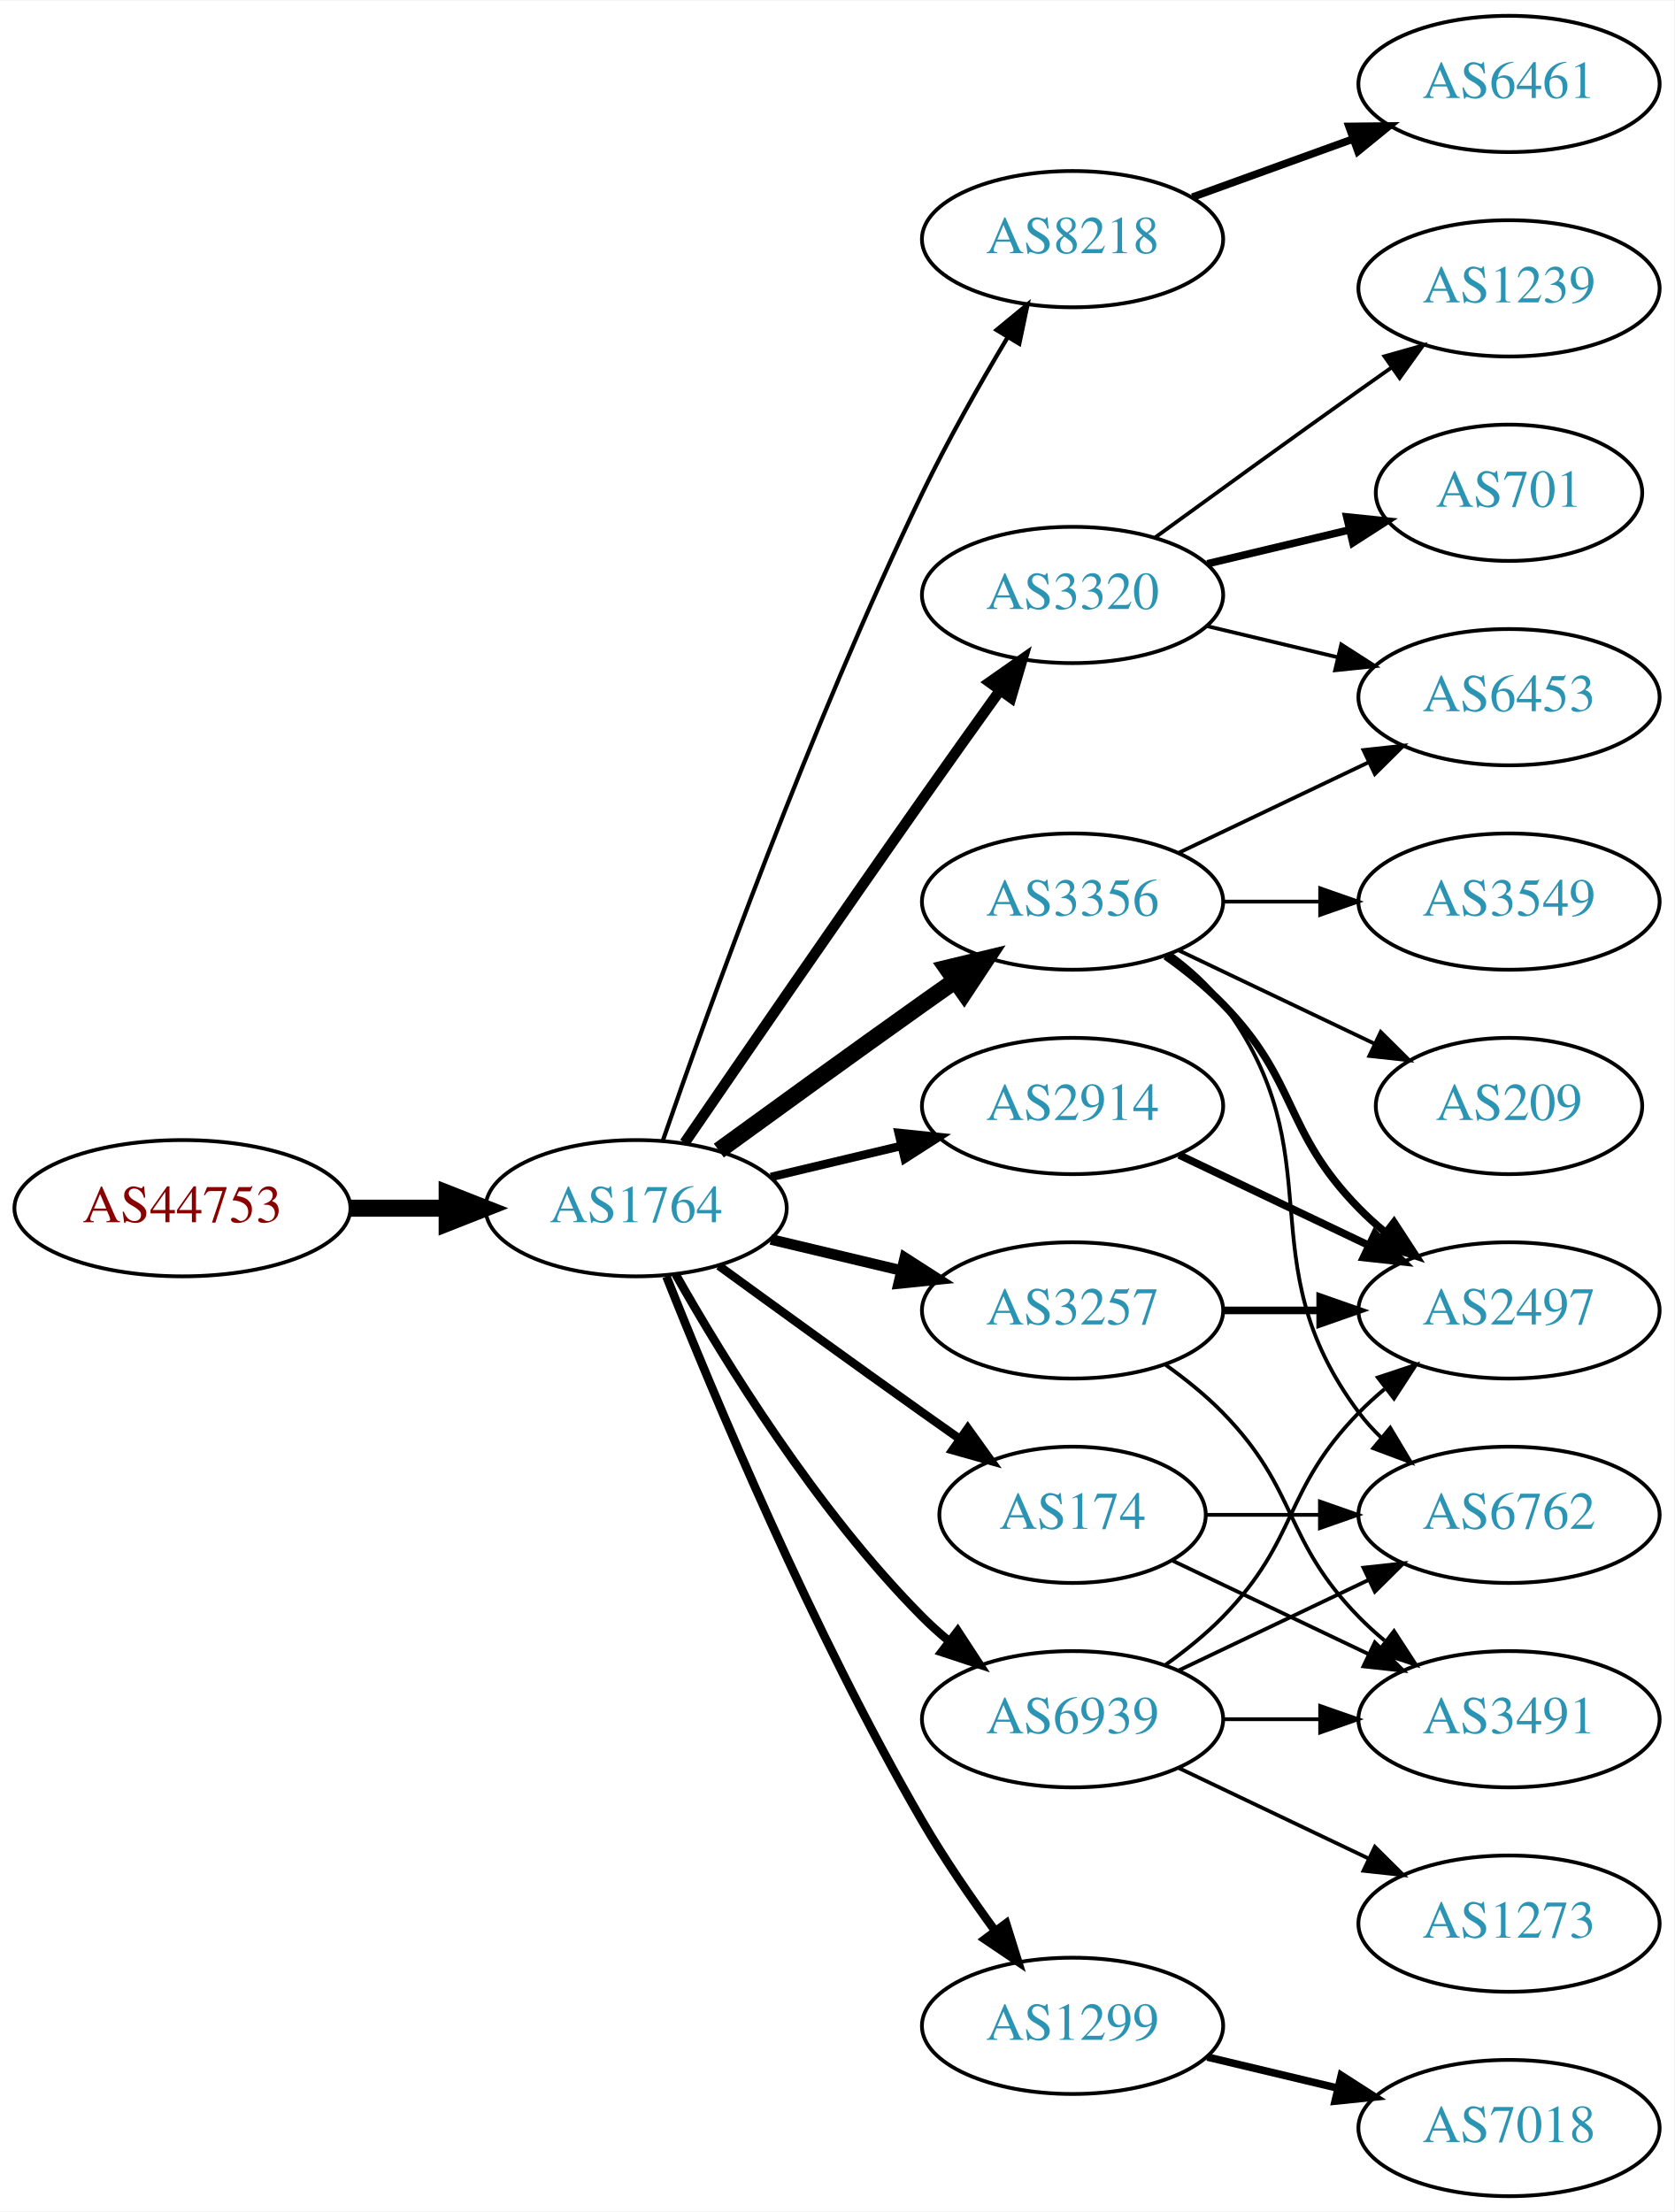
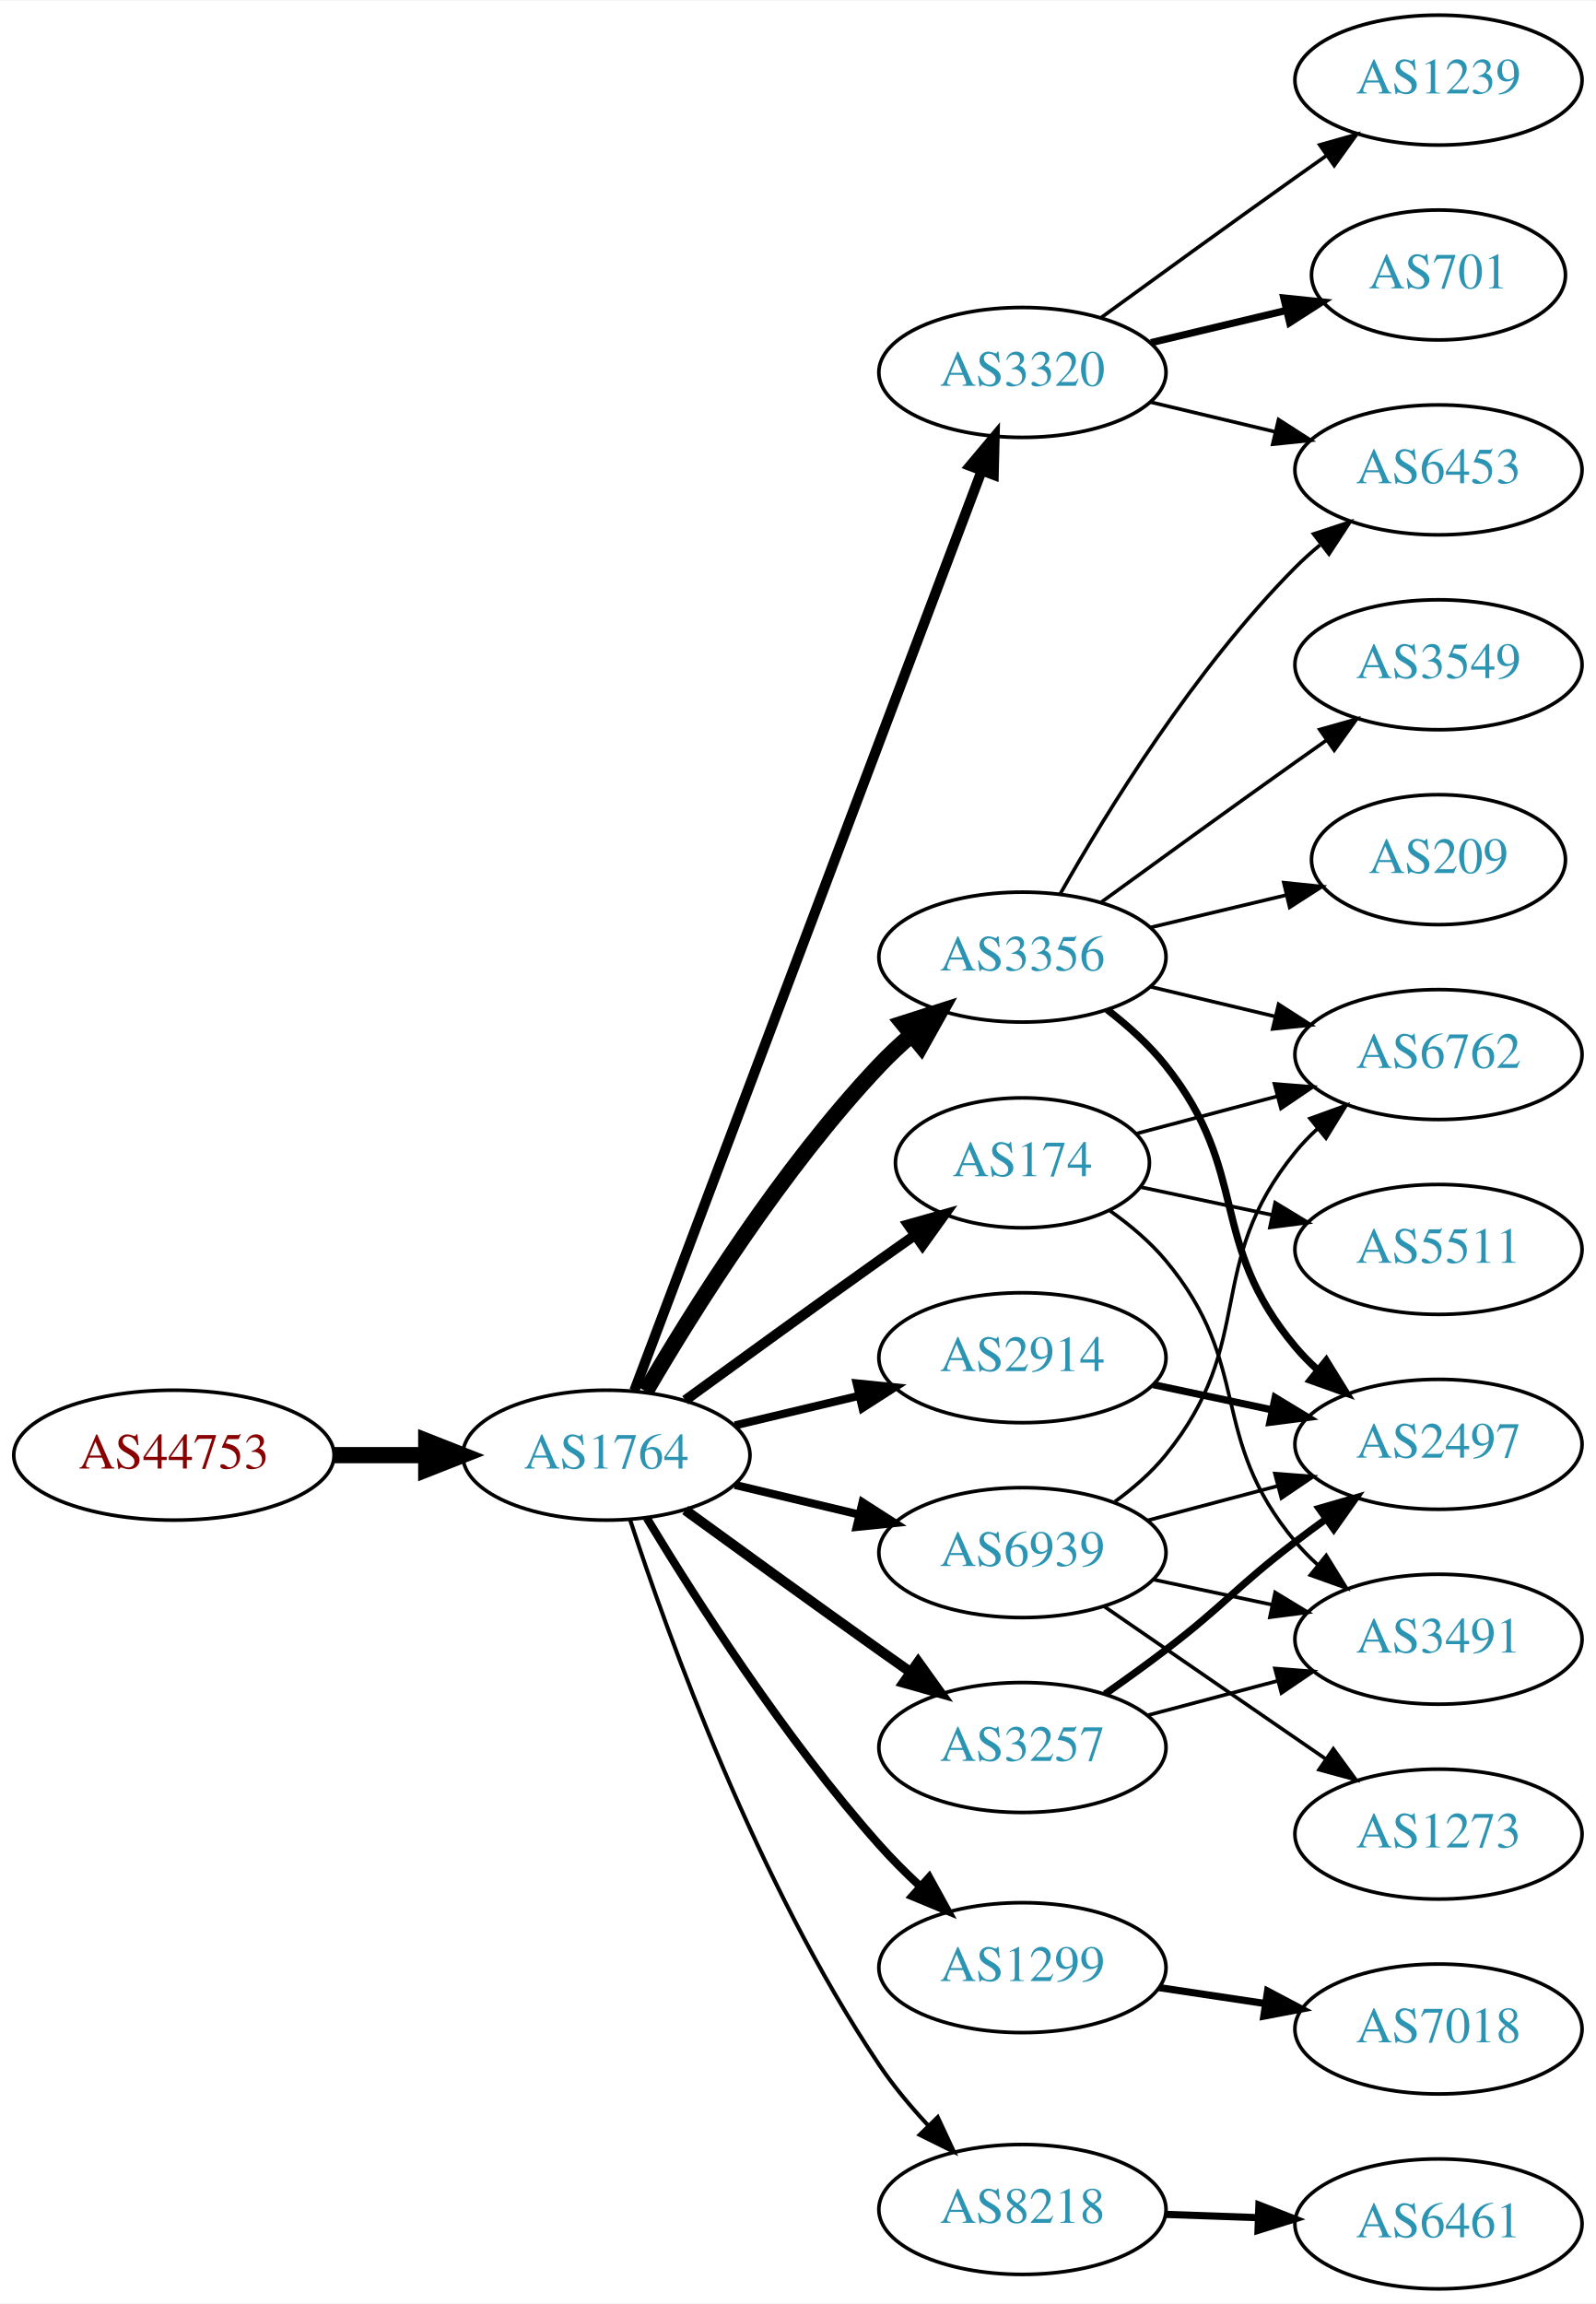
- <svg xmlns="http://www.w3.org/2000/svg" xmlns:xlink="http://www.w3.org/1999/xlink" width="442pt" height="584pt" viewBox="0.00 0.00 442.27 584.00">
-   <g id="graph0" class="graph" transform="scale(1 1) rotate(0) translate(4 580)">
-     <polygon fill="white" stroke="none" points="-4,4 -4,-580 438.271,-580 438.271,4 -4,4" />
+ <svg xmlns="http://www.w3.org/2000/svg" xmlns:xlink="http://www.w3.org/1999/xlink" width="442pt" height="638pt" viewBox="0.00 0.00 442.27 638.00">
+   <g id="graph0" class="graph" transform="scale(1 1) rotate(0) translate(4 634)">
+     <polygon fill="white" stroke="none" points="-4,4 -4,-634 438.271,-634 438.271,4 -4,4" />
    <g id="node1" class="node">
      <g id="a_node1">
        <a xlink:href="/asn/44753" xlink:title="AS44753 ~ Bacher Systems EDV GmbH [AT]">
-           <ellipse fill="#ffffff" stroke="black" cx="44.196" cy="-261" rx="44.393" ry="18" />
-           <text text-anchor="middle" x="44.196" y="-257.3" font-family="Times,serif" font-size="14.00" fill="#880000">AS44753</text>
+           <ellipse fill="#ffffff" stroke="black" cx="44.196" cy="-231" rx="44.393" ry="18" />
+           <text text-anchor="middle" x="44.196" y="-227.3" font-family="Times,serif" font-size="14.00" fill="#880000">AS44753</text>
        </a>
      </g>
    </g>
    <g id="node2" class="node">
      <g id="a_node2">
        <a xlink:href="/asn/1764" xlink:title="AS1764 ~ NEXTLAYER-AS [AT]">
-           <ellipse fill="#ffffff" stroke="black" cx="164.039" cy="-261" rx="39.794" ry="18" />
-           <text text-anchor="middle" x="164.039" y="-257.3" font-family="Times,serif" font-size="14.00" fill="#2c94b3">AS1764</text>
+           <ellipse fill="#ffffff" stroke="black" cx="164.039" cy="-231" rx="39.794" ry="18" />
+           <text text-anchor="middle" x="164.039" y="-227.3" font-family="Times,serif" font-size="14.00" fill="#2c94b3">AS1764</text>
        </a>
      </g>
    </g>
    <g id="edge1" class="edge">
-       <path fill="none" stroke="black" stroke-width="4.5" d="M88.407,-261C96.72,-261 105.482,-261 113.965,-261" />
-       <polygon fill="black" stroke="black" stroke-width="4.5" points="114.123,-264.938 124.123,-261 114.123,-257.063 114.123,-264.938" />
+       <path fill="none" stroke="black" stroke-width="4.5" d="M88.407,-231C96.72,-231 105.482,-231 113.965,-231" />
+       <polygon fill="black" stroke="black" stroke-width="4.5" points="114.123,-234.938 124.123,-231 114.123,-227.063 114.123,-234.938" />
    </g>
    <g id="node3" class="node">
      <g id="a_node3">
-         <a xlink:href="/asn/8218" xlink:title="AS8218 ~ legacy Neotelecoms [FR]">
-           <ellipse fill="#ffffff" stroke="black" cx="279.332" cy="-517" rx="39.794" ry="18" />
-           <text text-anchor="middle" x="279.332" y="-513.3" font-family="Times,serif" font-size="14.00" fill="#2c94b3">AS8218</text>
+         <a xlink:href="/asn/174" xlink:title="AS174 ~ Cogent Communications [US]">
+           <ellipse fill="#ffffff" stroke="black" cx="279.332" cy="-312" rx="35.194" ry="18" />
+           <text text-anchor="middle" x="279.332" y="-308.3" font-family="Times,serif" font-size="14.00" fill="#2c94b3">AS174</text>
        </a>
      </g>
    </g>
    <g id="edge2" class="edge">
-       <path fill="none" stroke="black" stroke-width="1.125" d="M171.09,-278.828C182.833,-312.792 210.166,-388.839 239.685,-450 246.383,-463.877 254.841,-478.775 262.136,-490.991" />
-       <polygon fill="black" stroke="black" stroke-width="1.125" points="259.265,-493.007 267.439,-499.748 265.253,-489.381 259.265,-493.007" />
+       <path fill="none" stroke="black" stroke-width="2.812" d="M185.887,-246.222C200.821,-257.091 221.435,-272.025 239.685,-285 242.895,-287.282 246.264,-289.661 249.619,-292.018" />
+       <polygon fill="black" stroke="black" stroke-width="2.812" points="247.631,-294.899 257.83,-297.77 251.647,-289.166 247.631,-294.899" />
    </g>
    <g id="node4" class="node">
      <g id="a_node4">
-         <a xlink:href="/asn/2914" xlink:title="AS2914 ~ NTT America, Inc. [US]">
-           <ellipse fill="#ffffff" stroke="black" cx="279.332" cy="-288" rx="39.794" ry="18" />
-           <text text-anchor="middle" x="279.332" y="-284.3" font-family="Times,serif" font-size="14.00" fill="#2c94b3">AS2914</text>
+         <a xlink:href="/asn/3356" xlink:title="AS3356 ~ Level 3 Parent, LLC [US]">
+           <ellipse fill="#ffffff" stroke="black" cx="279.332" cy="-369" rx="39.794" ry="18" />
+           <text text-anchor="middle" x="279.332" y="-365.3" font-family="Times,serif" font-size="14.00" fill="#2c94b3">AS3356</text>
        </a>
      </g>
    </g>
    <g id="edge3" class="edge">
-       <path fill="none" stroke="black" stroke-width="2.25" d="M199.646,-269.248C210.517,-271.838 222.671,-274.735 234.114,-277.462" />
-       <polygon fill="black" stroke="black" stroke-width="2.25" points="233.397,-280.889 243.936,-279.803 235.02,-274.08 233.397,-280.889" />
+       <path fill="none" stroke="black" stroke-width="4.5" d="M174.944,-248.664C188.023,-271.105 212.585,-310.357 239.685,-339 242.431,-341.902 245.472,-344.75 248.607,-347.466" />
+       <polygon fill="black" stroke="black" stroke-width="4.5" points="246.246,-350.622 256.481,-353.902 251.23,-344.524 246.246,-350.622" />
    </g>
    <g id="node5" class="node">
      <g id="a_node5">
-         <a xlink:href="/asn/3320" xlink:title="AS3320 ~ DTAG [DE]">
-           <ellipse fill="#ffffff" stroke="black" cx="279.332" cy="-423" rx="39.794" ry="18" />
-           <text text-anchor="middle" x="279.332" y="-419.3" font-family="Times,serif" font-size="14.00" fill="#2c94b3">AS3320</text>
+         <a xlink:href="/asn/2914" xlink:title="AS2914 ~ NTT America, Inc. [US]">
+           <ellipse fill="#ffffff" stroke="black" cx="279.332" cy="-258" rx="39.794" ry="18" />
+           <text text-anchor="middle" x="279.332" y="-254.3" font-family="Times,serif" font-size="14.00" fill="#2c94b3">AS2914</text>
        </a>
      </g>
    </g>
    <g id="edge4" class="edge">
-       <path fill="none" stroke="black" stroke-width="2.812" d="M176.846,-278.269C191.489,-299.642 217.262,-337.12 239.685,-369 246.32,-378.433 253.67,-388.739 260.164,-397.795" />
-       <polygon fill="black" stroke="black" stroke-width="2.812" points="257.399,-399.946 266.076,-406.026 263.085,-395.862 257.399,-399.946" />
+       <path fill="none" stroke="black" stroke-width="2.25" d="M199.646,-239.248C210.517,-241.838 222.671,-244.735 234.114,-247.462" />
+       <polygon fill="black" stroke="black" stroke-width="2.25" points="233.397,-250.889 243.936,-249.803 235.02,-244.08 233.397,-250.889" />
    </g>
    <g id="node6" class="node">
      <g id="a_node6">
-         <a xlink:href="/asn/174" xlink:title="AS174 ~ Cogent Communications [US]">
-           <ellipse fill="#ffffff" stroke="black" cx="279.332" cy="-180" rx="35.194" ry="18" />
-           <text text-anchor="middle" x="279.332" y="-176.3" font-family="Times,serif" font-size="14.00" fill="#2c94b3">AS174</text>
+         <a xlink:href="/asn/3257" xlink:title="AS3257 ~ GTT [DE]">
+           <ellipse fill="#ffffff" stroke="black" cx="279.332" cy="-150" rx="39.794" ry="18" />
+           <text text-anchor="middle" x="279.332" y="-146.3" font-family="Times,serif" font-size="14.00" fill="#2c94b3">AS3257</text>
        </a>
      </g>
    </g>
    <g id="edge5" class="edge">
-       <path fill="none" stroke="black" stroke-width="2.25" d="M185.887,-245.778C200.821,-234.909 221.435,-219.975 239.685,-207 242.895,-204.718 246.264,-202.339 249.619,-199.982" />
-       <polygon fill="black" stroke="black" stroke-width="2.25" points="251.647,-202.834 257.83,-194.23 247.631,-197.101 251.647,-202.834" />
+       <path fill="none" stroke="black" stroke-width="2.812" d="M185.887,-215.778C200.821,-204.909 221.435,-189.975 239.685,-177 242.506,-174.995 245.449,-172.915 248.397,-170.841" />
+       <polygon fill="black" stroke="black" stroke-width="2.812" points="250.443,-173.681 256.621,-165.074 246.424,-167.95 250.443,-173.681" />
    </g>
    <g id="node7" class="node">
      <g id="a_node7">
-         <a xlink:href="/asn/3356" xlink:title="AS3356 ~ Level 3 Parent, LLC [US]">
-           <ellipse fill="#ffffff" stroke="black" cx="279.332" cy="-342" rx="39.794" ry="18" />
-           <text text-anchor="middle" x="279.332" y="-338.3" font-family="Times,serif" font-size="14.00" fill="#2c94b3">AS3356</text>
+         <a xlink:href="/asn/3320" xlink:title="AS3320 ~ DTAG [DE]">
+           <ellipse fill="#ffffff" stroke="black" cx="279.332" cy="-531" rx="39.794" ry="18" />
+           <text text-anchor="middle" x="279.332" y="-527.3" font-family="Times,serif" font-size="14.00" fill="#2c94b3">AS3320</text>
        </a>
      </g>
    </g>
    <g id="edge6" class="edge">
-       <path fill="none" stroke="black" stroke-width="4.5" d="M185.887,-276.222C200.821,-287.091 221.435,-302.025 239.685,-315 242.506,-317.005 245.449,-319.085 248.397,-321.159" />
-       <polygon fill="black" stroke="black" stroke-width="4.5" points="246.173,-324.409 256.621,-326.926 250.694,-317.961 246.173,-324.409" />
+       <path fill="none" stroke="black" stroke-width="2.812" d="M171.786,-248.868C190.835,-299.308 245.117,-443.047 267.98,-503.588" />
+       <polygon fill="black" stroke="black" stroke-width="2.812" points="264.812,-505.107 271.619,-513.226 271.361,-502.634 264.812,-505.107" />
    </g>
    <g id="node8" class="node">
      <g id="a_node8">
-         <a xlink:href="/asn/3257" xlink:title="AS3257 ~ GTT [DE]">
-           <ellipse fill="#ffffff" stroke="black" cx="279.332" cy="-234" rx="39.794" ry="18" />
-           <text text-anchor="middle" x="279.332" y="-230.3" font-family="Times,serif" font-size="14.00" fill="#2c94b3">AS3257</text>
+         <a xlink:href="/asn/1299" xlink:title="AS1299 ~ Telia Carrier [EU]">
+           <ellipse fill="#ffffff" stroke="black" cx="279.332" cy="-89" rx="39.794" ry="18" />
+           <text text-anchor="middle" x="279.332" y="-85.3" font-family="Times,serif" font-size="14.00" fill="#2c94b3">AS1299</text>
        </a>
      </g>
    </g>
    <g id="edge7" class="edge">
-       <path fill="none" stroke="black" stroke-width="2.812" d="M199.646,-252.752C210.517,-250.162 222.671,-247.265 234.114,-244.538" />
-       <polygon fill="black" stroke="black" stroke-width="2.812" points="235.02,-247.92 243.936,-242.197 233.397,-241.111 235.02,-247.92" />
+       <path fill="none" stroke="black" stroke-width="2.25" d="M175.226,-213.594C188.601,-191.425 213.477,-152.461 239.685,-123 243.16,-119.094 247.065,-115.198 251.021,-111.511" />
+       <polygon fill="black" stroke="black" stroke-width="2.25" points="253.479,-114.008 258.595,-104.731 248.81,-108.793 253.479,-114.008" />
    </g>
    <g id="node9" class="node">
      <g id="a_node9">
-         <a xlink:href="/asn/1299" xlink:title="AS1299 ~ Telia Carrier [EU]">
-           <ellipse fill="#ffffff" stroke="black" cx="279.332" cy="-45" rx="39.794" ry="18" />
-           <text text-anchor="middle" x="279.332" y="-41.3" font-family="Times,serif" font-size="14.00" fill="#2c94b3">AS1299</text>
+         <a xlink:href="/asn/8218" xlink:title="AS8218 ~ legacy Neotelecoms [FR]">
+           <ellipse fill="#ffffff" stroke="black" cx="279.332" cy="-22" rx="39.794" ry="18" />
+           <text text-anchor="middle" x="279.332" y="-18.3" font-family="Times,serif" font-size="14.00" fill="#2c94b3">AS8218</text>
        </a>
      </g>
    </g>
    <g id="edge8" class="edge">
-       <path fill="none" stroke="black" stroke-width="2.25" d="M172.042,-242.949C184.169,-212.43 210.587,-149.067 239.685,-99 245.392,-89.181 252.43,-78.922 258.929,-70.016" />
-       <polygon fill="black" stroke="black" stroke-width="2.25" points="261.77,-72.061 264.934,-61.95 256.155,-67.881 261.77,-72.061" />
+       <path fill="none" stroke="black" stroke-width="1.125" d="M170.583,-213.177C181.03,-181.167 205.675,-112.57 239.685,-62 243.595,-56.186 248.394,-50.454 253.263,-45.225" />
+       <polygon fill="black" stroke="black" stroke-width="1.125" points="255.865,-47.57 260.352,-37.972 250.859,-42.677 255.865,-47.57" />
    </g>
    <g id="node10" class="node">
      <g id="a_node10">
        <a xlink:href="/asn/6939" xlink:title="AS6939 ~ Hurricane Electric LLC [US]">
-           <ellipse fill="#ffffff" stroke="black" cx="279.332" cy="-126" rx="39.794" ry="18" />
-           <text text-anchor="middle" x="279.332" y="-122.3" font-family="Times,serif" font-size="14.00" fill="#2c94b3">AS6939</text>
+           <ellipse fill="#ffffff" stroke="black" cx="279.332" cy="-204" rx="39.794" ry="18" />
+           <text text-anchor="middle" x="279.332" y="-200.3" font-family="Times,serif" font-size="14.00" fill="#2c94b3">AS6939</text>
        </a>
      </g>
    </g>
    <g id="edge9" class="edge">
-       <path fill="none" stroke="black" stroke-width="2.25" d="M174.498,-243.51C187.28,-220.904 211.712,-181.114 239.685,-153 241.796,-150.879 244.092,-148.812 246.477,-146.829" />
-       <polygon fill="black" stroke="black" stroke-width="2.25" points="248.993,-149.31 254.793,-140.444 244.73,-143.758 248.993,-149.31" />
+       <path fill="none" stroke="black" stroke-width="2.25" d="M199.646,-222.752C210.517,-220.162 222.671,-217.265 234.114,-214.538" />
+       <polygon fill="black" stroke="black" stroke-width="2.25" points="235.02,-217.92 243.936,-212.197 233.397,-211.111 235.02,-217.92" />
+     </g>
+     <g id="node13" class="node">
+       <g id="a_node13">
+         <a xlink:href="/asn/6762" xlink:title="AS6762 ~ TELECOM ITALIA SPARKLE S.p.A. [IT]">
+           <ellipse fill="#ffffff" stroke="black" cx="394.625" cy="-342" rx="39.794" ry="18" />
+           <text text-anchor="middle" x="394.625" y="-338.3" font-family="Times,serif" font-size="14.00" fill="#2c94b3">AS6762</text>
+         </a>
+       </g>
+     </g>
+     <g id="edge21" class="edge">
+       <path fill="none" stroke="black" d="M310.99,-320.118C323.001,-323.299 337.002,-327.006 350.029,-330.456" />
+       <polygon fill="black" stroke="black" points="349.189,-333.854 359.752,-333.03 350.981,-327.087 349.189,-333.854" />
+     </g>
+     <g id="node16" class="node">
+       <g id="a_node16">
+         <a xlink:href="/asn/3491" xlink:title="AS3491 ~ PCCW Global, Inc. [US]">
+           <ellipse fill="#ffffff" stroke="black" cx="394.625" cy="-180" rx="39.794" ry="18" />
+           <text text-anchor="middle" x="394.625" y="-176.3" font-family="Times,serif" font-size="14.00" fill="#2c94b3">AS3491</text>
+         </a>
+       </g>
+     </g>
+     <g id="edge20" class="edge">
+       <path fill="none" stroke="black" d="M303.654,-298.67C309.159,-294.768 314.671,-290.147 318.978,-285 343.478,-255.717 330.478,-236.283 354.978,-207 356.849,-204.764 358.948,-202.627 361.175,-200.605" />
+       <polygon fill="black" stroke="black" points="363.521,-203.209 369.094,-194.198 359.118,-197.767 363.521,-203.209" />
+     </g>
+     <g id="node19" class="node">
+       <g id="a_node19">
+         <a xlink:href="/asn/5511" xlink:title="AS5511 ~ Orange S.A. [FR]">
+           <ellipse fill="#ffffff" stroke="black" cx="394.625" cy="-288" rx="39.794" ry="18" />
+           <text text-anchor="middle" x="394.625" y="-284.3" font-family="Times,serif" font-size="14.00" fill="#2c94b3">AS5511</text>
+         </a>
+       </g>
+     </g>
+     <g id="edge22" class="edge">
+       <path fill="none" stroke="black" d="M312.192,-305.251C323.44,-302.868 336.314,-300.141 348.453,-297.569" />
+       <polygon fill="black" stroke="black" points="349.368,-300.953 358.426,-295.457 347.917,-294.105 349.368,-300.953" />
    </g>
    <g id="node11" class="node">
      <g id="a_node11">
-         <a xlink:href="/asn/6461" xlink:title="AS6461 ~ Zayo Bandwidth [US]">
-           <ellipse fill="#ffffff" stroke="black" cx="394.625" cy="-558" rx="39.794" ry="18" />
-           <text text-anchor="middle" x="394.625" y="-554.3" font-family="Times,serif" font-size="14.00" fill="#2c94b3">AS6461</text>
+         <a xlink:href="/asn/6453" xlink:title="AS6453 ~ TATA COMMUNICATIONS (AMERICA) INC [US]">
+           <ellipse fill="#ffffff" stroke="black" cx="394.625" cy="-504" rx="39.794" ry="18" />
+           <text text-anchor="middle" x="394.625" y="-500.3" font-family="Times,serif" font-size="14.00" fill="#2c94b3">AS6453</text>
        </a>
      </g>
    </g>
    <g id="edge10" class="edge">
-       <path fill="none" stroke="black" stroke-width="2" d="M310.99,-528.095C323.963,-532.79 339.256,-538.324 353.137,-543.348" />
-       <polygon fill="black" stroke="black" stroke-width="2" points="352.347,-546.784 362.941,-546.896 354.729,-540.202 352.347,-546.784" />
+       <path fill="none" stroke="black" d="M289.791,-386.49C302.573,-409.096 327.005,-448.886 354.978,-477 357.089,-479.121 359.385,-481.188 361.77,-483.171" />
+       <polygon fill="black" stroke="black" points="360.023,-486.242 370.086,-489.556 364.286,-480.69 360.023,-486.242" />
    </g>
    <g id="node12" class="node">
      <g id="a_node12">
+         <a xlink:href="/asn/3549" xlink:title="AS3549 ~ Level 3 Parent, LLC [US]">
+           <ellipse fill="#ffffff" stroke="black" cx="394.625" cy="-450" rx="39.794" ry="18" />
+           <text text-anchor="middle" x="394.625" y="-446.3" font-family="Times,serif" font-size="14.00" fill="#2c94b3">AS3549</text>
+         </a>
+       </g>
+     </g>
+     <g id="edge11" class="edge">
+       <path fill="none" stroke="black" d="M301.18,-384.222C316.114,-395.091 336.727,-410.025 354.978,-423 357.799,-425.005 360.742,-427.085 363.69,-429.159" />
+       <polygon fill="black" stroke="black" points="361.717,-432.05 371.914,-434.926 365.736,-426.319 361.717,-432.05" />
+     </g>
+     <g id="edge12" class="edge">
+       <path fill="none" stroke="black" d="M314.939,-360.752C325.81,-358.162 337.964,-355.265 349.407,-352.538" />
+       <polygon fill="black" stroke="black" points="350.313,-355.92 359.229,-350.197 348.69,-349.111 350.313,-355.92" />
+     </g>
+     <g id="node14" class="node">
+       <g id="a_node14">
        <a xlink:href="/asn/2497" xlink:title="AS2497 ~ Internet Initiative Japan Inc. [JP]">
          <ellipse fill="#ffffff" stroke="black" cx="394.625" cy="-234" rx="39.794" ry="18" />
          <text text-anchor="middle" x="394.625" y="-230.3" font-family="Times,serif" font-size="14.00" fill="#2c94b3">AS2497</text>
        </a>
      </g>
    </g>
-     <g id="edge11" class="edge">
-       <path fill="none" stroke="black" stroke-width="2" d="M307.468,-275.066C322.462,-267.919 341.283,-258.948 357.506,-251.215" />
-       <polygon fill="black" stroke="black" stroke-width="2" points="359.188,-254.291 366.71,-246.829 356.177,-247.972 359.188,-254.291" />
-     </g>
-     <g id="node13" class="node">
-       <g id="a_node13">
-         <a xlink:href="/asn/701" xlink:title="AS701 ~ UUNET [US]">
-           <ellipse fill="#ffffff" stroke="black" cx="394.625" cy="-450" rx="35.194" ry="18" />
-           <text text-anchor="middle" x="394.625" y="-446.3" font-family="Times,serif" font-size="14.00" fill="#2c94b3">AS701</text>
-         </a>
-       </g>
-     </g>
-     <g id="edge12" class="edge">
-       <path fill="none" stroke="black" stroke-width="2" d="M314.939,-431.248C326.733,-434.058 340.038,-437.229 352.306,-440.153" />
-       <polygon fill="black" stroke="black" stroke-width="2" points="351.772,-443.624 362.311,-442.537 353.394,-436.814 351.772,-443.624" />
-     </g>
-     <g id="node14" class="node">
-       <g id="a_node14">
-         <a xlink:href="/asn/1239" xlink:title="AS1239 ~ Sprint [US]">
-           <ellipse fill="#ffffff" stroke="black" cx="394.625" cy="-504" rx="39.794" ry="18" />
-           <text text-anchor="middle" x="394.625" y="-500.3" font-family="Times,serif" font-size="14.00" fill="#2c94b3">AS1239</text>
-         </a>
-       </g>
-     </g>
    <g id="edge13" class="edge">
-       <path fill="none" stroke="black" d="M301.18,-438.222C316.114,-449.091 336.727,-464.025 354.978,-477 357.799,-479.005 360.742,-481.085 363.69,-483.159" />
-       <polygon fill="black" stroke="black" points="361.717,-486.05 371.914,-488.926 365.736,-480.319 361.717,-486.05" />
+       <path fill="none" stroke="black" stroke-width="2" d="M302.812,-354.447C308.58,-349.98 314.433,-344.718 318.978,-339 342.734,-309.11 330.478,-290.283 354.978,-261 356.849,-258.764 358.948,-256.627 361.175,-254.605" />
+       <polygon fill="black" stroke="black" stroke-width="2" points="363.521,-257.209 369.094,-248.198 359.118,-251.767 363.521,-257.209" />
    </g>
    <g id="node15" class="node">
      <g id="a_node15">
-         <a xlink:href="/asn/6453" xlink:title="AS6453 ~ TATA COMMUNICATIONS (AMERICA) INC [US]">
-           <ellipse fill="#ffffff" stroke="black" cx="394.625" cy="-396" rx="39.794" ry="18" />
-           <text text-anchor="middle" x="394.625" y="-392.3" font-family="Times,serif" font-size="14.00" fill="#2c94b3">AS6453</text>
+         <a xlink:href="/asn/209" xlink:title="AS209 ~ CenturyLink Communications, LLC [US]">
+           <ellipse fill="#ffffff" stroke="black" cx="394.625" cy="-396" rx="35.194" ry="18" />
+           <text text-anchor="middle" x="394.625" y="-392.3" font-family="Times,serif" font-size="14.00" fill="#2c94b3">AS209</text>
        </a>
      </g>
    </g>
    <g id="edge14" class="edge">
-       <path fill="none" stroke="black" d="M314.939,-414.752C325.81,-412.162 337.964,-409.265 349.407,-406.538" />
-       <polygon fill="black" stroke="black" points="350.313,-409.92 359.229,-404.197 348.69,-403.111 350.313,-409.92" />
+       <path fill="none" stroke="black" d="M314.939,-377.248C326.733,-380.058 340.038,-383.229 352.306,-386.153" />
+       <polygon fill="black" stroke="black" points="351.772,-389.624 362.311,-388.537 353.394,-382.814 351.772,-389.624" />
+     </g>
+     <g id="edge24" class="edge">
+       <path fill="none" stroke="black" stroke-width="2" d="M315.557,-250.538C326.001,-248.325 337.584,-245.872 348.561,-243.546" />
+       <polygon fill="black" stroke="black" stroke-width="2" points="349.363,-246.954 358.421,-241.458 347.913,-240.106 349.363,-246.954" />
+     </g>
+     <g id="edge16" class="edge">
+       <path fill="none" stroke="black" stroke-width="2" d="M302.231,-164.818C307.763,-168.692 313.644,-172.926 318.978,-177 335.53,-189.642 338.427,-194.358 354.978,-207 357.728,-209.101 360.624,-211.244 363.543,-213.358" />
+       <polygon fill="black" stroke="black" stroke-width="2" points="361.549,-216.235 371.725,-219.182 365.608,-210.532 361.549,-216.235" />
+     </g>
+     <g id="edge15" class="edge">
+       <path fill="none" stroke="black" d="M314.016,-158.92C325.329,-161.915 338.112,-165.3 350.072,-168.467" />
+       <polygon fill="black" stroke="black" points="349.311,-171.886 359.874,-171.063 351.103,-165.12 349.311,-171.886" />
+     </g>
+     <g id="edge19" class="edge">
+       <path fill="none" stroke="black" d="M314.939,-522.752C325.81,-520.162 337.964,-517.265 349.407,-514.538" />
+       <polygon fill="black" stroke="black" points="350.313,-517.92 359.229,-512.197 348.69,-511.111 350.313,-517.92" />
    </g>
    <g id="node17" class="node">
      <g id="a_node17">
-         <a xlink:href="/asn/6762" xlink:title="AS6762 ~ TELECOM ITALIA SPARKLE S.p.A. [IT]">
-           <ellipse fill="#ffffff" stroke="black" cx="394.625" cy="-180" rx="39.794" ry="18" />
-           <text text-anchor="middle" x="394.625" y="-176.3" font-family="Times,serif" font-size="14.00" fill="#2c94b3">AS6762</text>
-         </a>
-       </g>
-     </g>
-     <g id="edge23" class="edge">
-       <path fill="none" stroke="black" d="M314.631,-180C324.008,-180 334.358,-180 344.393,-180" />
-       <polygon fill="black" stroke="black" points="344.681,-183.5 354.681,-180 344.681,-176.5 344.681,-183.5" />
-     </g>
-     <g id="node19" class="node">
-       <g id="a_node19">
-         <a xlink:href="/asn/3491" xlink:title="AS3491 ~ PCCW Global, Inc. [US]">
-           <ellipse fill="#ffffff" stroke="black" cx="394.625" cy="-126" rx="39.794" ry="18" />
-           <text text-anchor="middle" x="394.625" y="-122.3" font-family="Times,serif" font-size="14.00" fill="#2c94b3">AS3491</text>
-         </a>
-       </g>
-     </g>
-     <g id="edge22" class="edge">
-       <path fill="none" stroke="black" d="M305.757,-167.881C321.059,-160.587 340.783,-151.186 357.665,-143.14" />
-       <polygon fill="black" stroke="black" points="359.184,-146.293 366.705,-138.831 356.172,-139.974 359.184,-146.293" />
-     </g>
-     <g id="edge16" class="edge">
-       <path fill="none" stroke="black" stroke-width="2" d="M303.926,-327.611C309.182,-323.852 314.513,-319.563 318.978,-315 339.151,-294.383 334.806,-281.617 354.978,-261 357.071,-258.861 359.354,-256.782 361.731,-254.79" />
-       <polygon fill="black" stroke="black" stroke-width="2" points="364.249,-257.268 370.031,-248.389 359.974,-251.725 364.249,-257.268" />
-     </g>
-     <g id="edge18" class="edge">
-       <path fill="none" stroke="black" d="M307.468,-354.934C322.462,-362.081 341.283,-371.052 357.506,-378.785" />
-       <polygon fill="black" stroke="black" points="356.177,-382.028 366.71,-383.171 359.188,-375.709 356.177,-382.028" />
-     </g>
-     <g id="node16" class="node">
-       <g id="a_node16">
-         <a xlink:href="/asn/3549" xlink:title="AS3549 ~ Level 3 Parent, LLC [US]">
-           <ellipse fill="#ffffff" stroke="black" cx="394.625" cy="-342" rx="39.794" ry="18" />
-           <text text-anchor="middle" x="394.625" y="-338.3" font-family="Times,serif" font-size="14.00" fill="#2c94b3">AS3549</text>
-         </a>
-       </g>
-     </g>
-     <g id="edge15" class="edge">
-       <path fill="none" stroke="black" d="M319.004,-342C327.207,-342 335.971,-342 344.503,-342" />
-       <polygon fill="black" stroke="black" points="344.742,-345.5 354.742,-342 344.742,-338.5 344.742,-345.5" />
+         <a xlink:href="/asn/1239" xlink:title="AS1239 ~ Sprint [US]">
+           <ellipse fill="#ffffff" stroke="black" cx="394.625" cy="-612" rx="39.794" ry="18" />
+           <text text-anchor="middle" x="394.625" y="-608.3" font-family="Times,serif" font-size="14.00" fill="#2c94b3">AS1239</text>
+         </a>
+       </g>
    </g>
    <g id="edge17" class="edge">
-       <path fill="none" stroke="black" d="M305.262,-328.118C310.338,-324.389 315.256,-319.984 318.978,-315 349.249,-274.458 324.707,-247.542 354.978,-207 356.723,-204.664 358.73,-202.455 360.893,-200.383" />
-       <polygon fill="black" stroke="black" points="363.253,-202.973 368.694,-193.882 358.771,-197.595 363.253,-202.973" />
+       <path fill="none" stroke="black" d="M301.18,-546.222C316.114,-557.091 336.727,-572.025 354.978,-585 357.799,-587.005 360.742,-589.085 363.69,-591.159" />
+       <polygon fill="black" stroke="black" points="361.717,-594.05 371.914,-596.926 365.736,-588.319 361.717,-594.05" />
    </g>
    <g id="node18" class="node">
      <g id="a_node18">
-         <a xlink:href="/asn/209" xlink:title="AS209 ~ CenturyLink Communications, LLC [US]">
-           <ellipse fill="#ffffff" stroke="black" cx="394.625" cy="-288" rx="35.194" ry="18" />
-           <text text-anchor="middle" x="394.625" y="-284.3" font-family="Times,serif" font-size="14.00" fill="#2c94b3">AS209</text>
-         </a>
-       </g>
-     </g>
-     <g id="edge19" class="edge">
-       <path fill="none" stroke="black" d="M307.468,-329.066C322.9,-321.71 342.385,-312.423 358.92,-304.541" />
-       <polygon fill="black" stroke="black" points="360.741,-307.551 368.262,-300.089 357.729,-301.232 360.741,-307.551" />
-     </g>
-     <g id="edge21" class="edge">
-       <path fill="none" stroke="black" stroke-width="2" d="M319.004,-234C327.207,-234 335.971,-234 344.503,-234" />
-       <polygon fill="black" stroke="black" stroke-width="2" points="344.742,-237.5 354.742,-234 344.742,-230.5 344.742,-237.5" />
-     </g>
-     <g id="edge20" class="edge">
-       <path fill="none" stroke="black" d="M303.926,-219.611C309.182,-215.852 314.513,-211.563 318.978,-207 339.151,-186.383 334.806,-173.617 354.978,-153 357.071,-150.861 359.354,-148.782 361.731,-146.79" />
-       <polygon fill="black" stroke="black" points="364.249,-149.268 370.031,-140.389 359.974,-143.725 364.249,-149.268" />
+         <a xlink:href="/asn/701" xlink:title="AS701 ~ UUNET [US]">
+           <ellipse fill="#ffffff" stroke="black" cx="394.625" cy="-558" rx="35.194" ry="18" />
+           <text text-anchor="middle" x="394.625" y="-554.3" font-family="Times,serif" font-size="14.00" fill="#2c94b3">AS701</text>
+         </a>
+       </g>
+     </g>
+     <g id="edge18" class="edge">
+       <path fill="none" stroke="black" stroke-width="2" d="M314.939,-539.248C326.733,-542.058 340.038,-545.229 352.306,-548.153" />
+       <polygon fill="black" stroke="black" stroke-width="2" points="351.772,-551.624 362.311,-550.537 353.394,-544.814 351.772,-551.624" />
+     </g>
+     <g id="node21" class="node">
+       <g id="a_node21">
+         <a xlink:href="/asn/7018" xlink:title="AS7018 ~ AT&amp;T Services, Inc. [US]">
+           <ellipse fill="#ffffff" stroke="black" cx="394.625" cy="-72" rx="39.794" ry="18" />
+           <text text-anchor="middle" x="394.625" y="-68.3" font-family="Times,serif" font-size="14.00" fill="#2c94b3">AS7018</text>
+         </a>
+       </g>
+     </g>
+     <g id="edge25" class="edge">
+       <path fill="none" stroke="black" stroke-width="2" d="M317.115,-83.481C326.513,-82.07 336.748,-80.535 346.584,-79.059" />
+       <polygon fill="black" stroke="black" stroke-width="2" points="347.269,-82.495 356.638,-77.55 346.23,-75.573 347.269,-82.495" />
    </g>
    <g id="node20" class="node">
      <g id="a_node20">
-         <a xlink:href="/asn/7018" xlink:title="AS7018 ~ AT&amp;T Services, Inc. [US]">
+         <a xlink:href="/asn/6461" xlink:title="AS6461 ~ Zayo Bandwidth [US]">
          <ellipse fill="#ffffff" stroke="black" cx="394.625" cy="-18" rx="39.794" ry="18" />
-           <text text-anchor="middle" x="394.625" y="-14.3" font-family="Times,serif" font-size="14.00" fill="#2c94b3">AS7018</text>
-         </a>
-       </g>
-     </g>
-     <g id="edge24" class="edge">
-       <path fill="none" stroke="black" stroke-width="2" d="M314.939,-36.752C325.81,-34.162 337.964,-31.265 349.407,-28.538" />
-       <polygon fill="black" stroke="black" stroke-width="2" points="350.313,-31.92 359.229,-26.197 348.69,-25.111 350.313,-31.92" />
+           <text text-anchor="middle" x="394.625" y="-14.3" font-family="Times,serif" font-size="14.00" fill="#2c94b3">AS6461</text>
+         </a>
+       </g>
+     </g>
+     <g id="edge23" class="edge">
+       <path fill="none" stroke="black" stroke-width="2" d="M319.004,-20.635C327.207,-20.345 335.971,-20.036 344.503,-19.734" />
+       <polygon fill="black" stroke="black" stroke-width="2" points="344.872,-23.224 354.742,-19.373 344.625,-16.228 344.872,-23.224" />
    </g>
    <g id="edge27" class="edge">
-       <path fill="none" stroke="black" d="M303.926,-140.389C309.182,-144.148 314.513,-148.437 318.978,-153 339.151,-173.617 334.806,-186.383 354.978,-207 357.071,-209.139 359.354,-211.218 361.731,-213.21" />
-       <polygon fill="black" stroke="black" points="359.974,-216.275 370.031,-219.611 364.249,-210.732 359.974,-216.275" />
+       <path fill="none" stroke="black" d="M304.96,-218.117C310.052,-221.835 315.053,-226.175 318.978,-231 344.611,-262.508 329.345,-283.492 354.978,-315 356.818,-317.262 358.895,-319.417 361.106,-321.451" />
+       <polygon fill="black" stroke="black" points="359.033,-324.278 368.996,-327.883 363.456,-318.852 359.033,-324.278" />
+     </g>
+     <g id="edge28" class="edge">
+       <path fill="none" stroke="black" d="M314.016,-212.92C325.329,-215.915 338.112,-219.3 350.072,-222.467" />
+       <polygon fill="black" stroke="black" points="349.311,-225.886 359.874,-225.063 351.103,-219.12 349.311,-225.886" />
    </g>
    <g id="edge26" class="edge">
-       <path fill="none" stroke="black" d="M307.468,-138.934C322.462,-146.081 341.283,-155.052 357.506,-162.785" />
-       <polygon fill="black" stroke="black" points="356.177,-166.028 366.71,-167.171 359.188,-159.709 356.177,-166.028" />
-     </g>
-     <g id="edge25" class="edge">
-       <path fill="none" stroke="black" d="M319.004,-126C327.207,-126 335.971,-126 344.503,-126" />
-       <polygon fill="black" stroke="black" points="344.742,-129.5 354.742,-126 344.742,-122.5 344.742,-129.5" />
-     </g>
-     <g id="node21" class="node">
-       <g id="a_node21">
+       <path fill="none" stroke="black" d="M315.557,-196.538C326.001,-194.325 337.584,-191.872 348.561,-189.546" />
+       <polygon fill="black" stroke="black" points="349.363,-192.954 358.421,-187.458 347.913,-186.106 349.363,-192.954" />
+     </g>
+     <g id="node22" class="node">
+       <g id="a_node22">
        <a xlink:href="/asn/1273" xlink:title="AS1273 ~ Vodafone Group PLC [EU]">
-           <ellipse fill="#ffffff" stroke="black" cx="394.625" cy="-72" rx="39.794" ry="18" />
-           <text text-anchor="middle" x="394.625" y="-68.3" font-family="Times,serif" font-size="14.00" fill="#2c94b3">AS1273</text>
-         </a>
-       </g>
-     </g>
-     <g id="edge28" class="edge">
-       <path fill="none" stroke="black" d="M307.468,-113.066C322.462,-105.919 341.283,-96.948 357.506,-89.215" />
-       <polygon fill="black" stroke="black" points="359.188,-92.291 366.71,-84.829 356.177,-85.972 359.188,-92.291" />
+           <ellipse fill="#ffffff" stroke="black" cx="394.625" cy="-126" rx="39.794" ry="18" />
+           <text text-anchor="middle" x="394.625" y="-122.3" font-family="Times,serif" font-size="14.00" fill="#2c94b3">AS1273</text>
+         </a>
+       </g>
+     </g>
+     <g id="edge29" class="edge">
+       <path fill="none" stroke="black" d="M301.908,-189.145C319.278,-177.186 343.902,-160.233 363.263,-146.904" />
+       <polygon fill="black" stroke="black" points="365.491,-149.619 371.743,-141.065 361.521,-143.853 365.491,-149.619" />
    </g>
  </g>
</svg>
